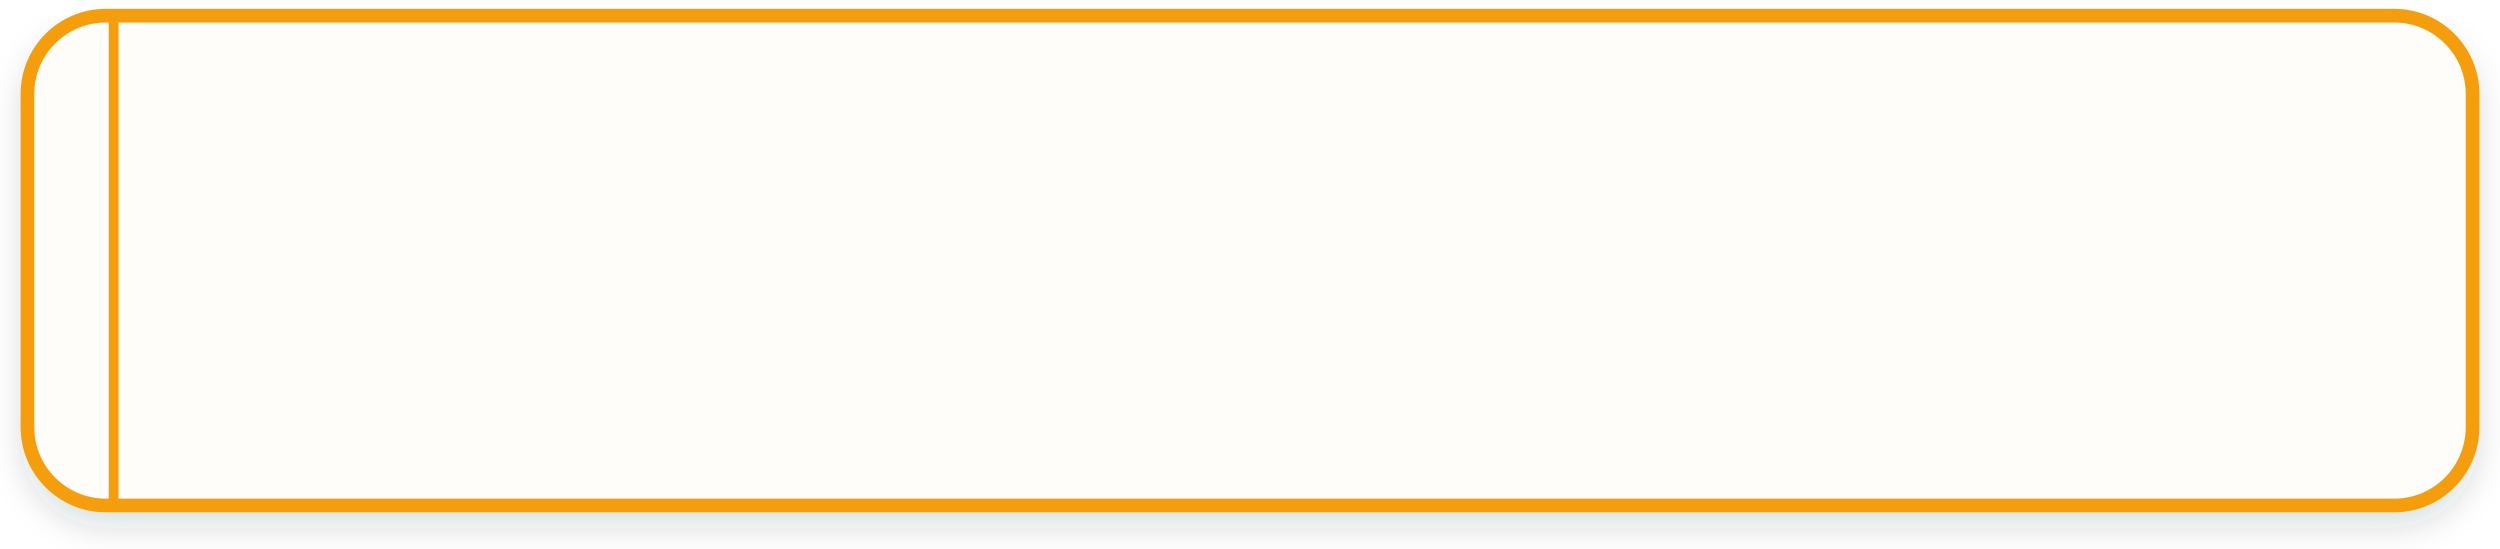
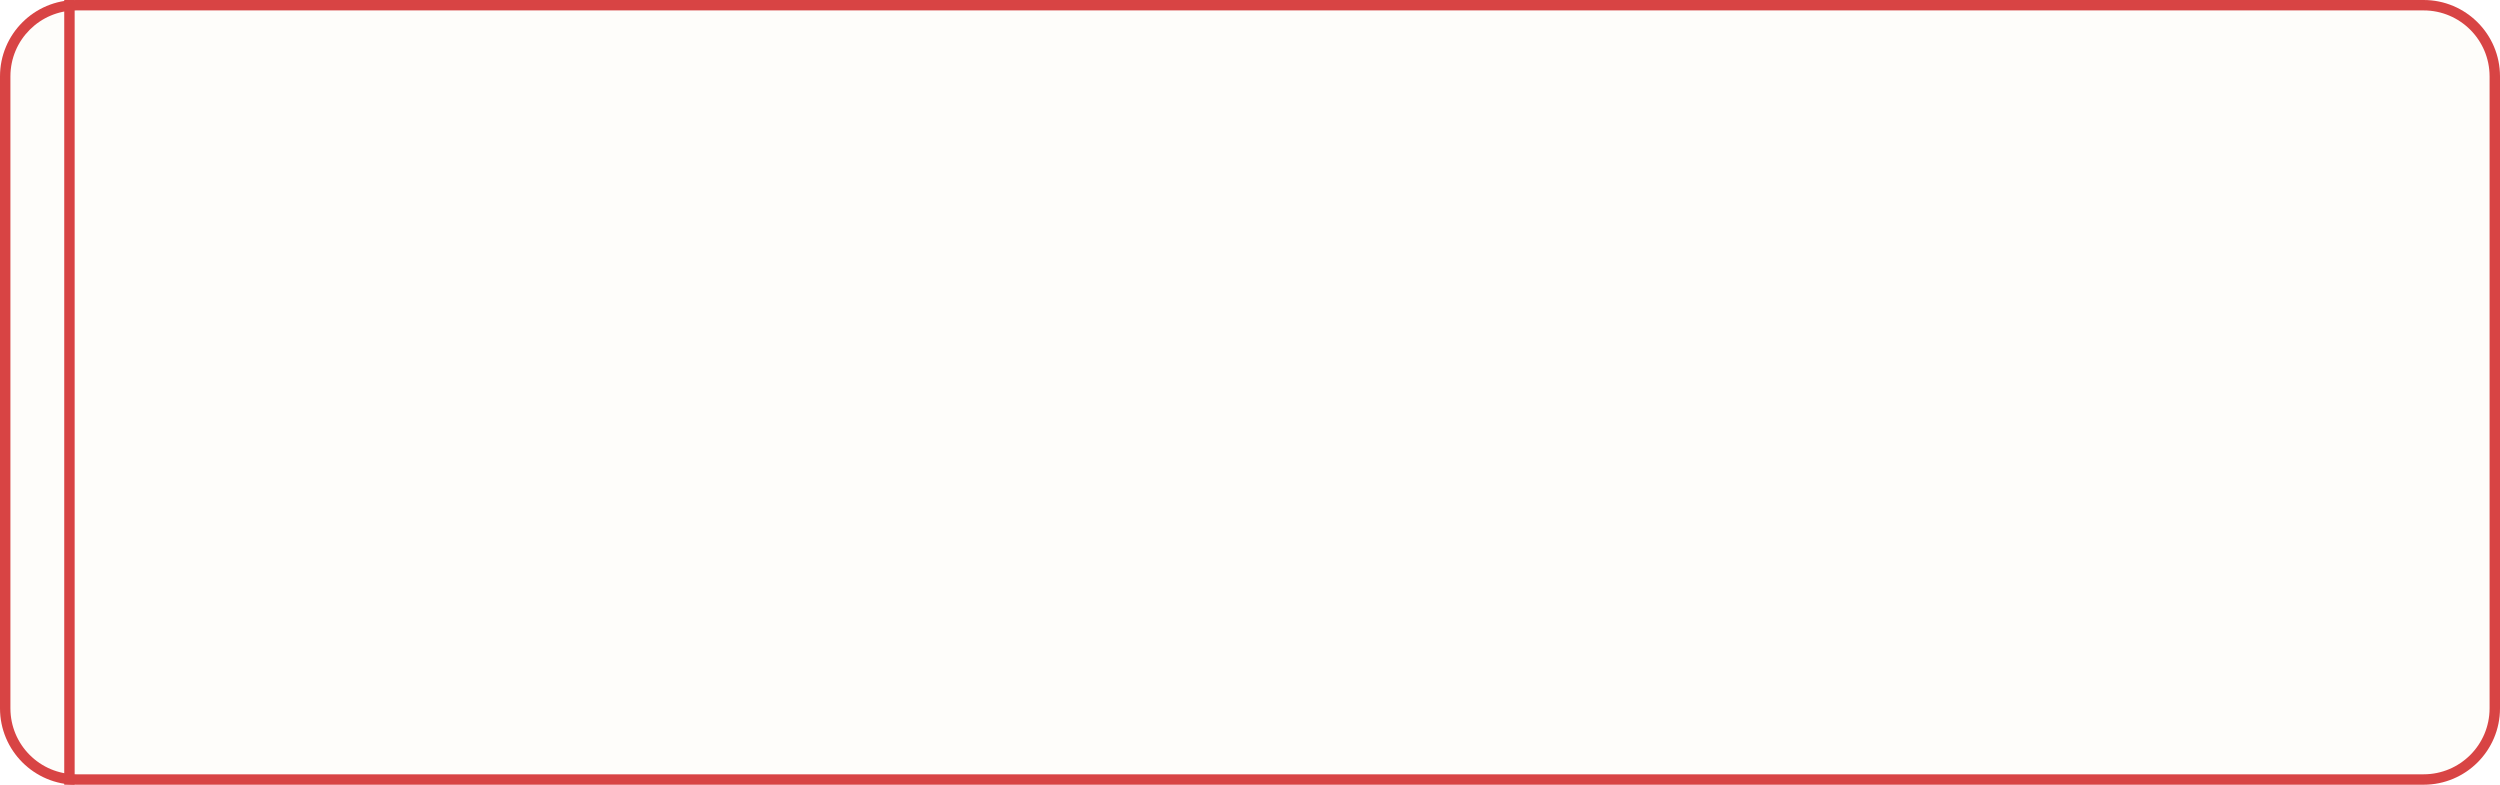
- <svg xmlns="http://www.w3.org/2000/svg" viewBox="-7 -4 638 140" width="638" height="140">
-   <defs>
-     <filter id="cardChallengeShadow" x="-15%" y="-15%" width="130%" height="140%">
-       <feDropShadow dx="0" dy="4" stdDeviation="4" flood-color="#1E2830" flood-opacity="0.14" />
-     </filter>
-   </defs>
-   <g filter="url(#cardChallengeShadow)">
-     <rect width="624" height="125" rx="20" fill="#FEFDFA" stroke="#F59E0B" stroke-width="3.5" />
-     <line x1="22" y1="0" x2="22" y2="125" stroke="#F59E0B" stroke-width="2.5" />
-   </g>
+ <svg xmlns="http://www.w3.org/2000/svg" viewBox="0 0 720 226" width="720" height="226">
+   <rect width="720" height="226" rx="22" fill="#D84444" />
+   <rect x="3" y="3" width="714" height="220" rx="19" fill="#FEFDFA" />
+   <line x1="20" y1="0" x2="20" y2="226" stroke="#D84444" stroke-width="3" />
</svg>
